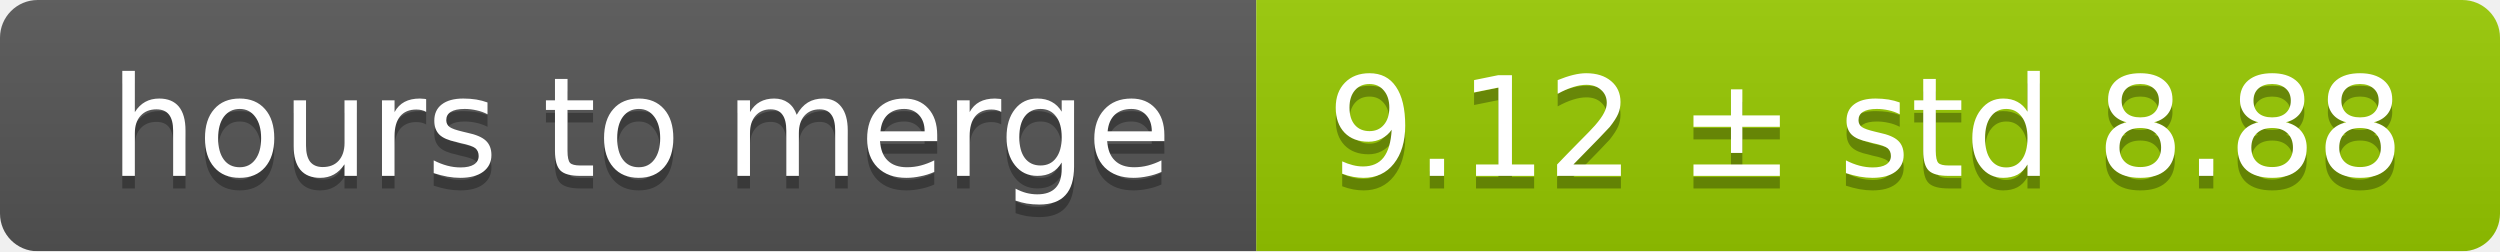
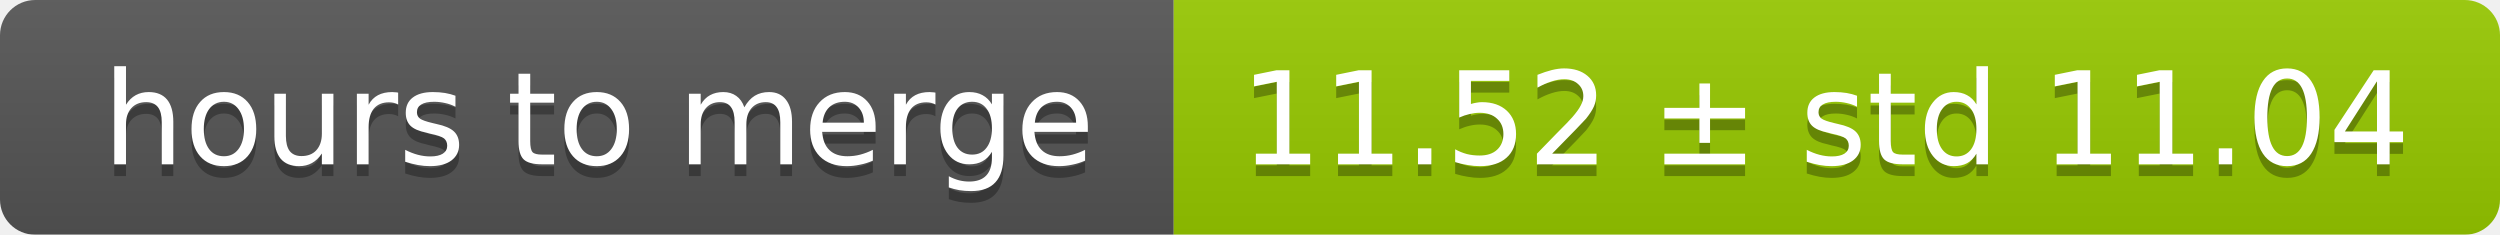
- <svg xmlns="http://www.w3.org/2000/svg" width="199" height="20">
+ <svg xmlns="http://www.w3.org/2000/svg" width="213" height="20">
  <linearGradient id="smooth" x2="0" y2="100%">
    <stop offset="0" stop-color="#bbb" stop-opacity=".1" />
    <stop offset="1" stop-opacity=".1" />
  </linearGradient>
  <mask id="round">
-     <rect width="199" height="20" rx="3" fill="#fff" />
+     <rect width="213" height="20" rx="3" fill="#fff" />
  </mask>
  <g mask="url(#round)">
    <rect width="100" height="20" fill="#555" />
-     <rect x="100" width="99" height="20" fill="#97ca00" />
-     <rect width="199" height="20" fill="url(#smooth)" />
+     <rect x="100" width="113" height="20" fill="#97ca00" />
+     <rect width="213" height="20" fill="url(#smooth)" />
  </g>
  <g fill="#fff" text-anchor="middle" font-family="DejaVu Sans,Verdana,Geneva,sans-serif" font-size="11">
    <text x="51" y="15" fill="#010101" fill-opacity=".3">hours to merge</text>
    <text x="51" y="14">hours to merge</text>
-     <text x="148.5" y="15" fill="#010101" fill-opacity=".3">9.12 ± std 8.88</text>
-     <text x="148.5" y="14">9.12 ± std 8.88</text>
+     <text x="155.5" y="15" fill="#010101" fill-opacity=".3">11.52 ± std 11.04</text>
+     <text x="155.5" y="14">11.52 ± std 11.04</text>
  </g>
</svg>
